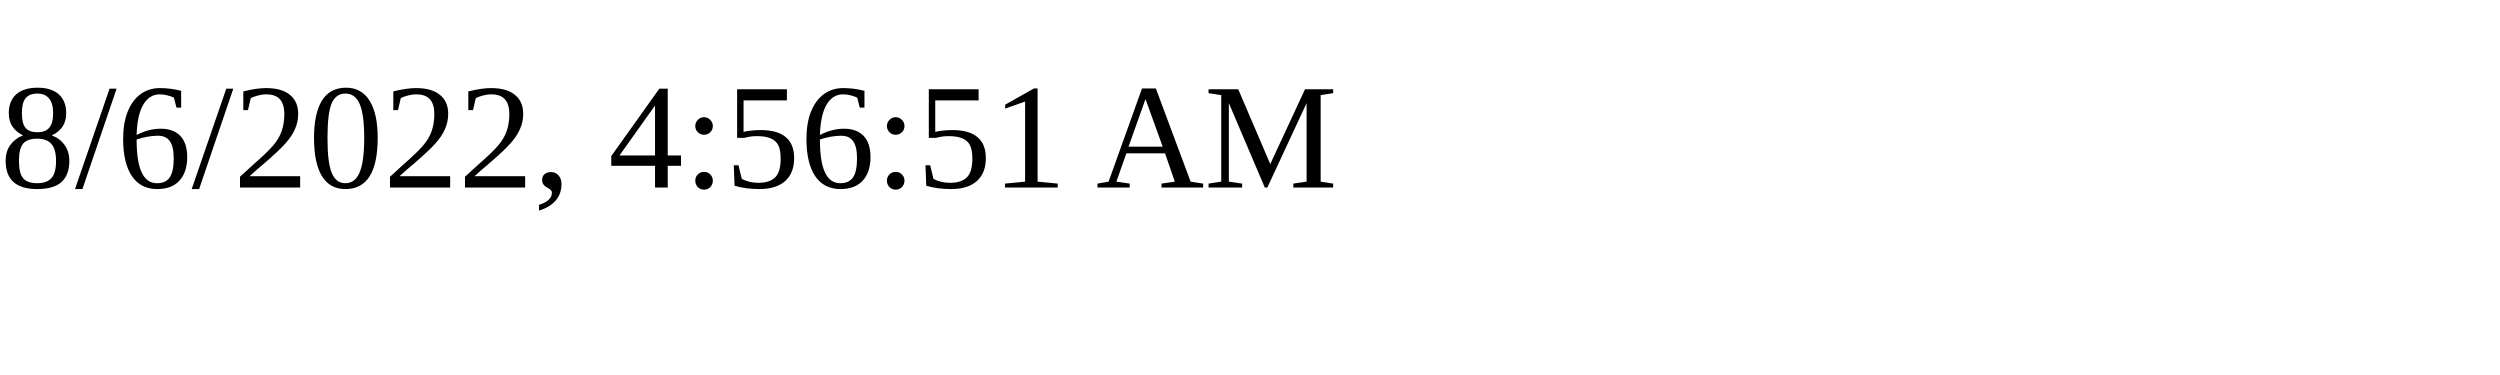
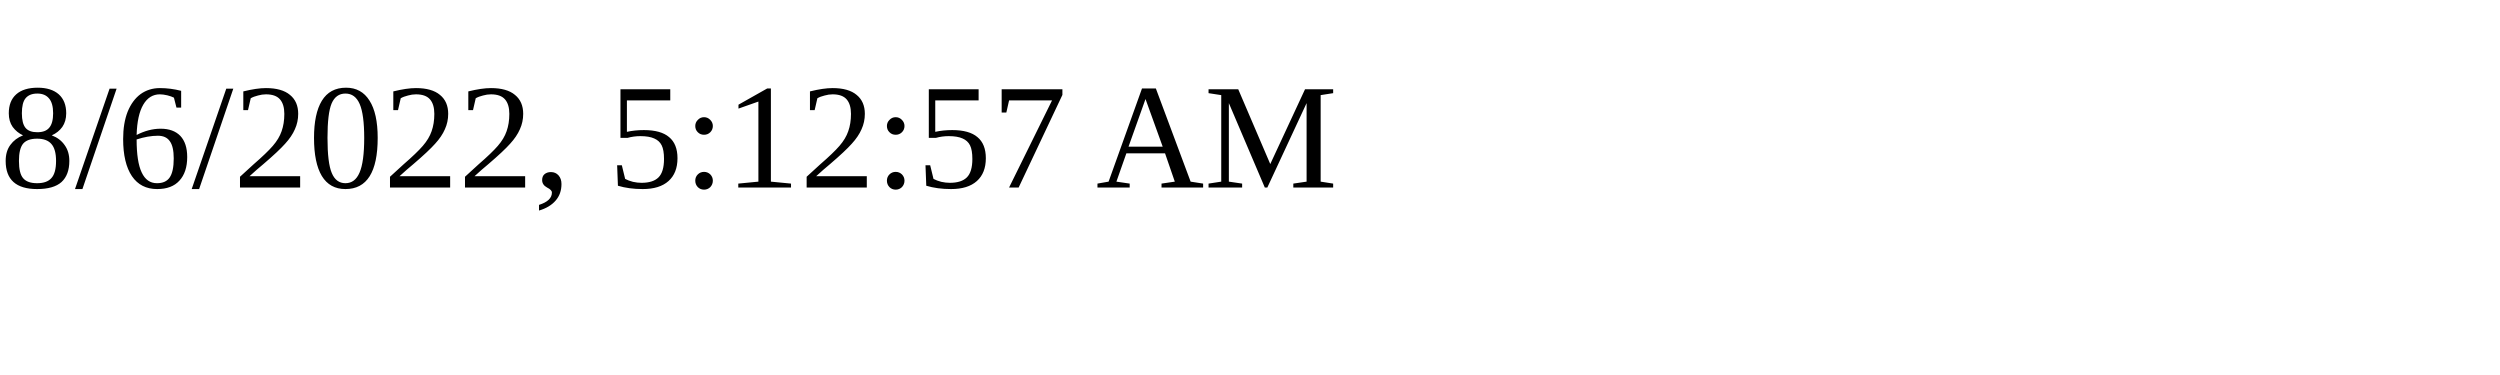
<svg xmlns="http://www.w3.org/2000/svg" height="30" width="200">
-   <text x="0" y="15">8/6/2022, 4:56:51 AM</text>
+   <text x="0" y="15">8/6/2022, 5:12:57 AM</text>
</svg>
